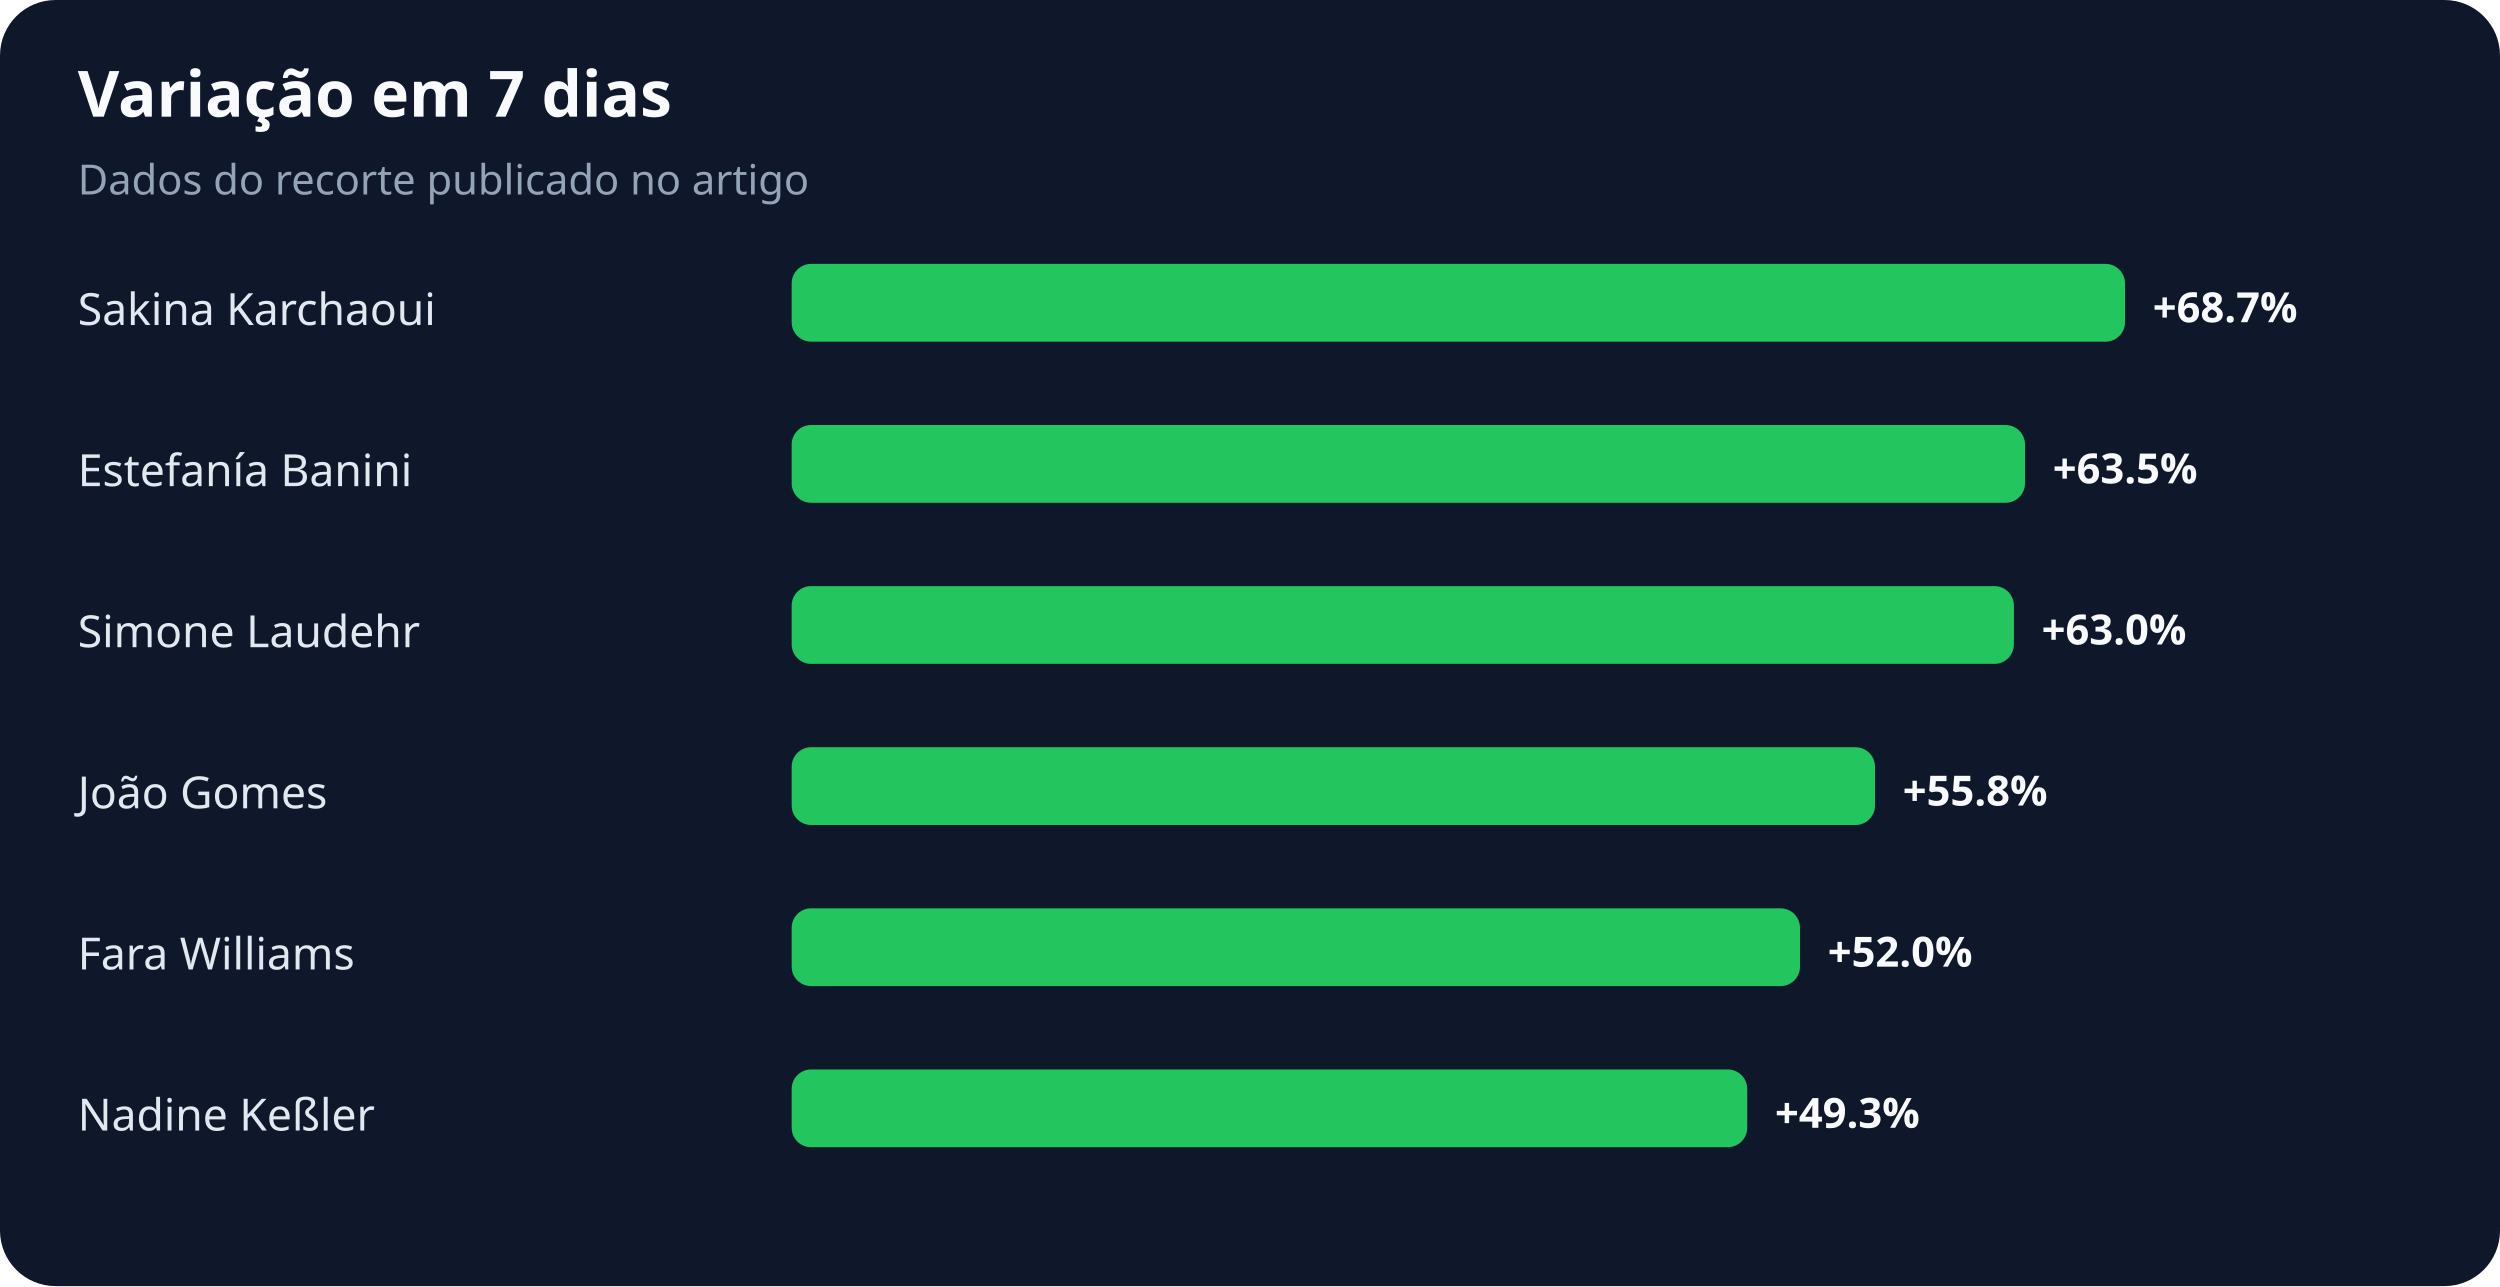
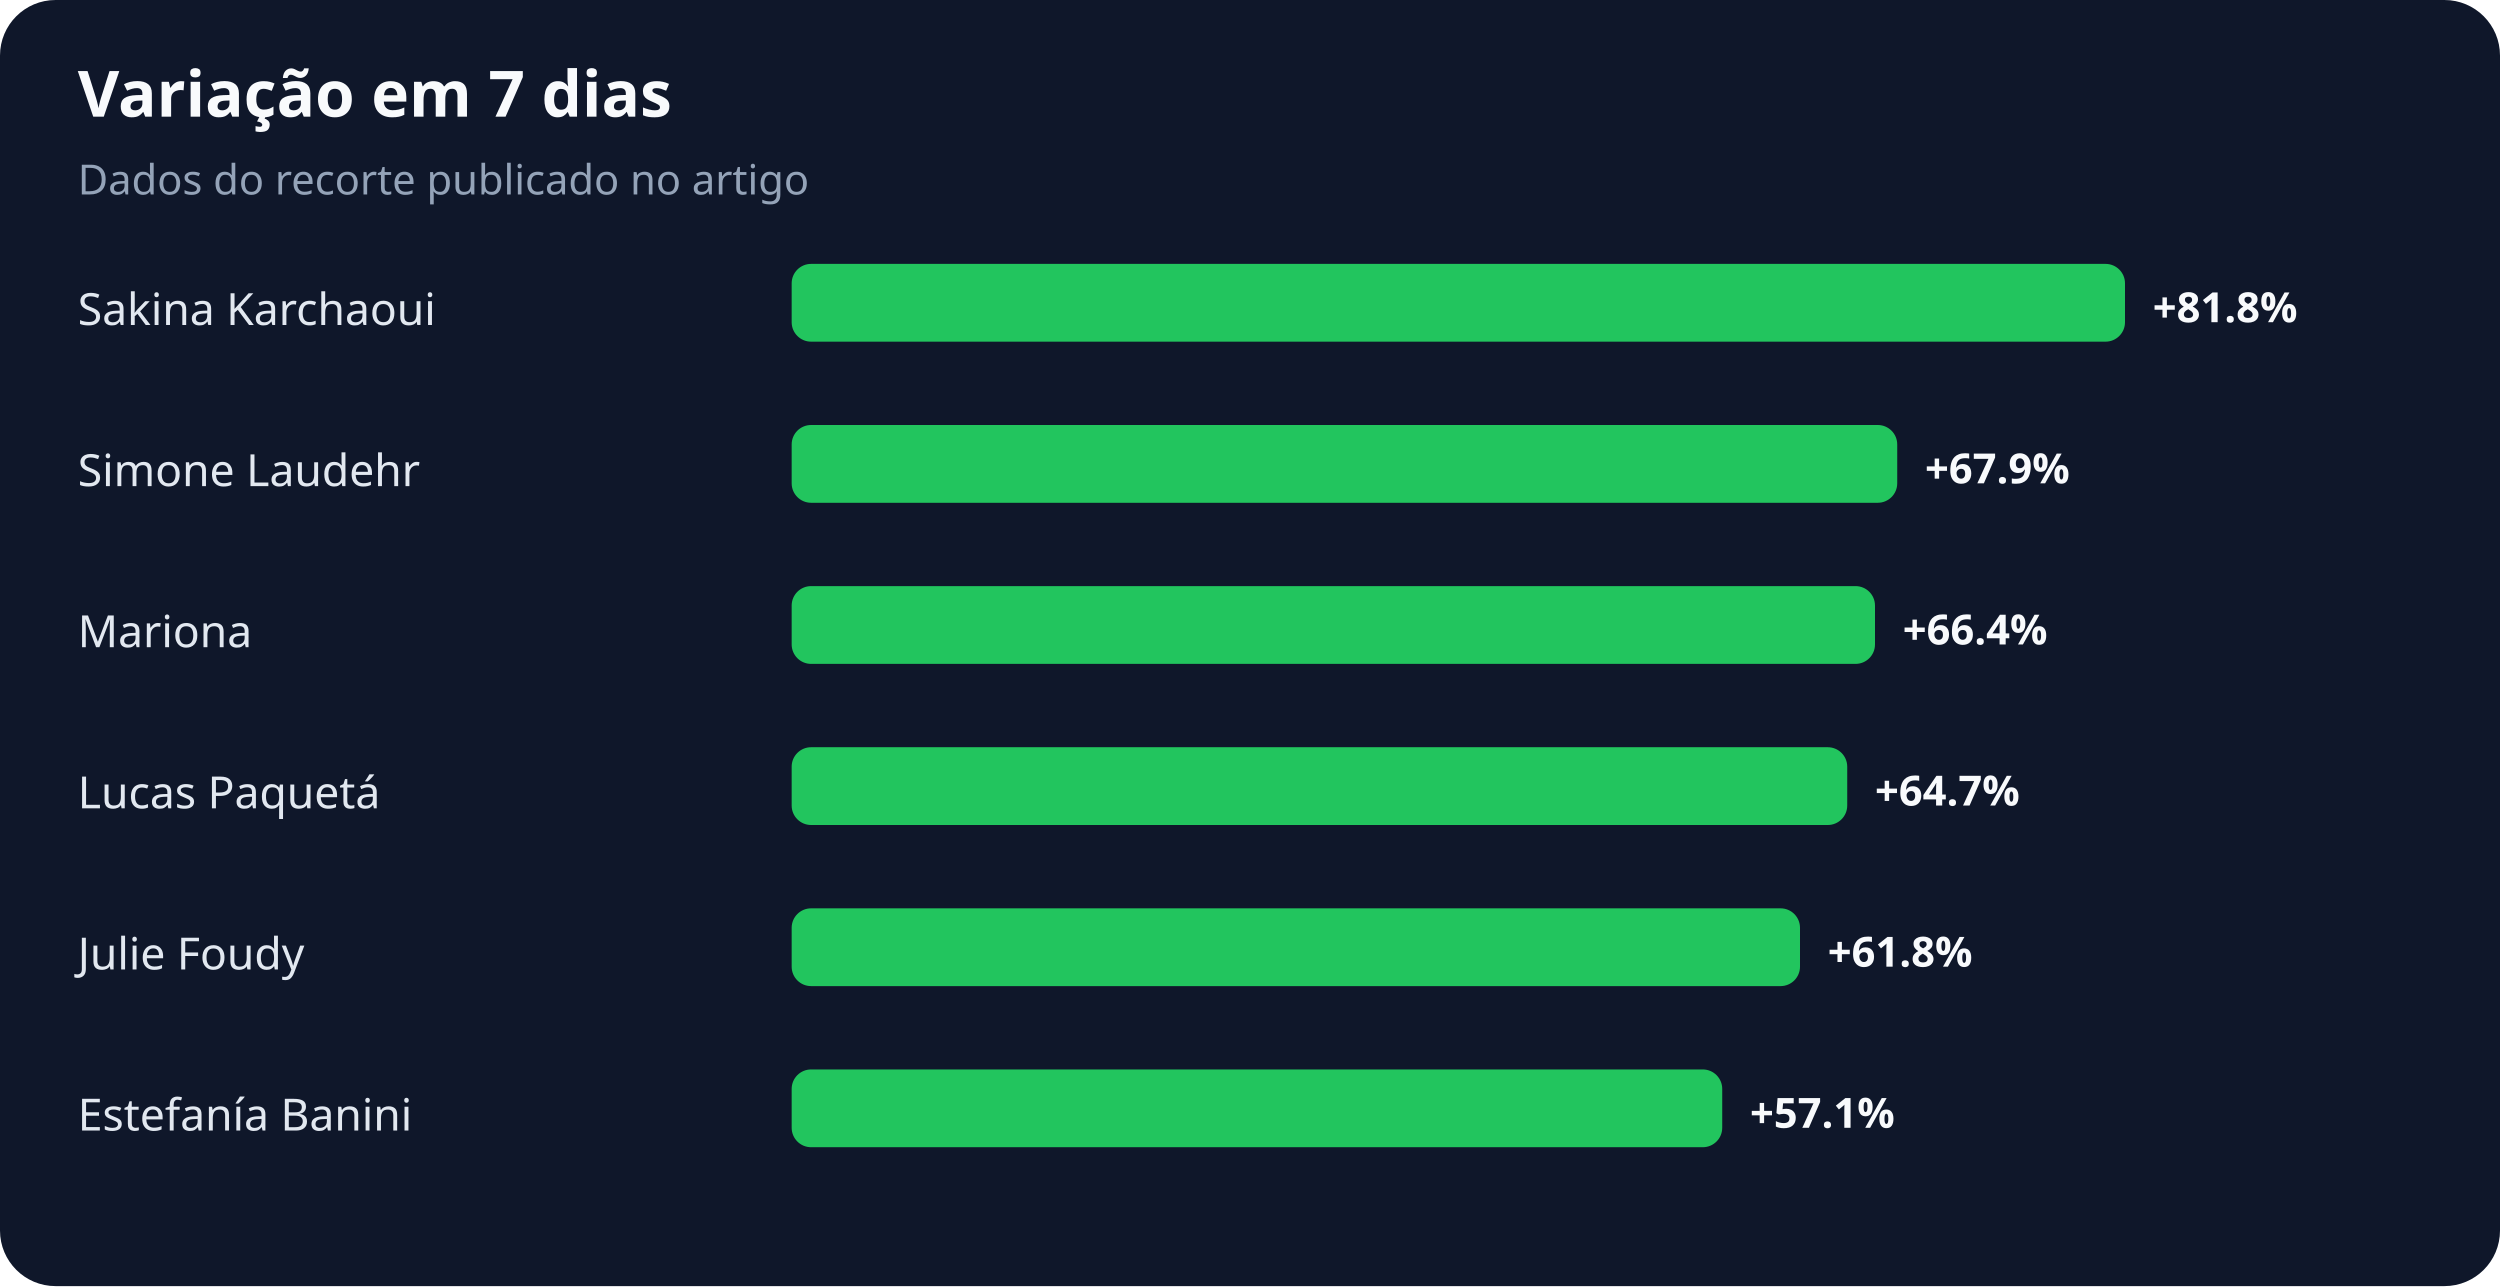
<svg xmlns="http://www.w3.org/2000/svg" width="900" height="463" viewBox="0 0 900 463" role="img" aria-labelledby="title desc">
  <rect width="100%" height="100%" rx="20" fill="#0f172a" />
  <text x="28" y="42" fill="#f8fafc" font-family="system-ui,sans-serif" font-size="23" font-weight="700">Variação em 7 dias</text>
  <text x="28" y="70" fill="#94a3b8" font-family="system-ui,sans-serif" font-size="15">Dados do recorte publicado no artigo</text>
  <text x="28" y="117" fill="#e2e8f0" font-family="system-ui,sans-serif" font-size="16">Sakina Karchaoui</text>
  <rect x="285" y="95" width="480" height="28" rx="7" fill="#22c55e" />
-   <text x="775" y="116" fill="#f8fafc" font-family="system-ui,sans-serif" font-size="15" font-weight="700">+68.7%</text>
-   <text x="28" y="175" fill="#e2e8f0" font-family="system-ui,sans-serif" font-size="16">Estefanía Banini</text>
-   <rect x="285" y="153" width="444" height="28" rx="7" fill="#22c55e" />
-   <text x="739" y="174" fill="#f8fafc" font-family="system-ui,sans-serif" font-size="15" font-weight="700">+63.5%</text>
-   <text x="28" y="233" fill="#e2e8f0" font-family="system-ui,sans-serif" font-size="16">Simone Laudehr</text>
-   <rect x="285" y="211" width="440" height="28" rx="7" fill="#22c55e" />
-   <text x="735" y="232" fill="#f8fafc" font-family="system-ui,sans-serif" font-size="15" font-weight="700">+63.0%</text>
-   <text x="28" y="291" fill="#e2e8f0" font-family="system-ui,sans-serif" font-size="16">João Gomes</text>
-   <rect x="285" y="269" width="390" height="28" rx="7" fill="#22c55e" />
-   <text x="685" y="290" fill="#f8fafc" font-family="system-ui,sans-serif" font-size="15" font-weight="700">+55.8%</text>
-   <text x="28" y="349" fill="#e2e8f0" font-family="system-ui,sans-serif" font-size="16">Fara Williams</text>
+   <text x="775" y="116" fill="#f8fafc" font-family="system-ui,sans-serif" font-size="15" font-weight="700">+81.8%</text>
+   <text x="28" y="175" fill="#e2e8f0" font-family="system-ui,sans-serif" font-size="16">Simone Laudehr</text>
+   <rect x="285" y="153" width="398" height="28" rx="7" fill="#22c55e" />
+   <text x="693" y="174" fill="#f8fafc" font-family="system-ui,sans-serif" font-size="15" font-weight="700">+67.9%</text>
+   <text x="28" y="233" fill="#e2e8f0" font-family="system-ui,sans-serif" font-size="16">Mariona</text>
+   <rect x="285" y="211" width="390" height="28" rx="7" fill="#22c55e" />
+   <text x="685" y="232" fill="#f8fafc" font-family="system-ui,sans-serif" font-size="15" font-weight="700">+66.4%</text>
+   <text x="28" y="291" fill="#e2e8f0" font-family="system-ui,sans-serif" font-size="16">Lucas Paquetá</text>
+   <rect x="285" y="269" width="380" height="28" rx="7" fill="#22c55e" />
+   <text x="675" y="290" fill="#f8fafc" font-family="system-ui,sans-serif" font-size="15" font-weight="700">+64.7%</text>
+   <text x="28" y="349" fill="#e2e8f0" font-family="system-ui,sans-serif" font-size="16">Julie Foudy</text>
  <rect x="285" y="327" width="363" height="28" rx="7" fill="#22c55e" />
-   <text x="658" y="348" fill="#f8fafc" font-family="system-ui,sans-serif" font-size="15" font-weight="700">+52.0%</text>
-   <text x="28" y="407" fill="#e2e8f0" font-family="system-ui,sans-serif" font-size="16">Nadine Keßler</text>
-   <rect x="285" y="385" width="344" height="28" rx="7" fill="#22c55e" />
-   <text x="639" y="406" fill="#f8fafc" font-family="system-ui,sans-serif" font-size="15" font-weight="700">+49.3%</text>
+   <text x="658" y="348" fill="#f8fafc" font-family="system-ui,sans-serif" font-size="15" font-weight="700">+61.8%</text>
+   <text x="28" y="407" fill="#e2e8f0" font-family="system-ui,sans-serif" font-size="16">Estefanía Banini</text>
+   <rect x="285" y="385" width="335" height="28" rx="7" fill="#22c55e" />
+   <text x="630" y="406" fill="#f8fafc" font-family="system-ui,sans-serif" font-size="15" font-weight="700">+57.1%</text>
</svg>
